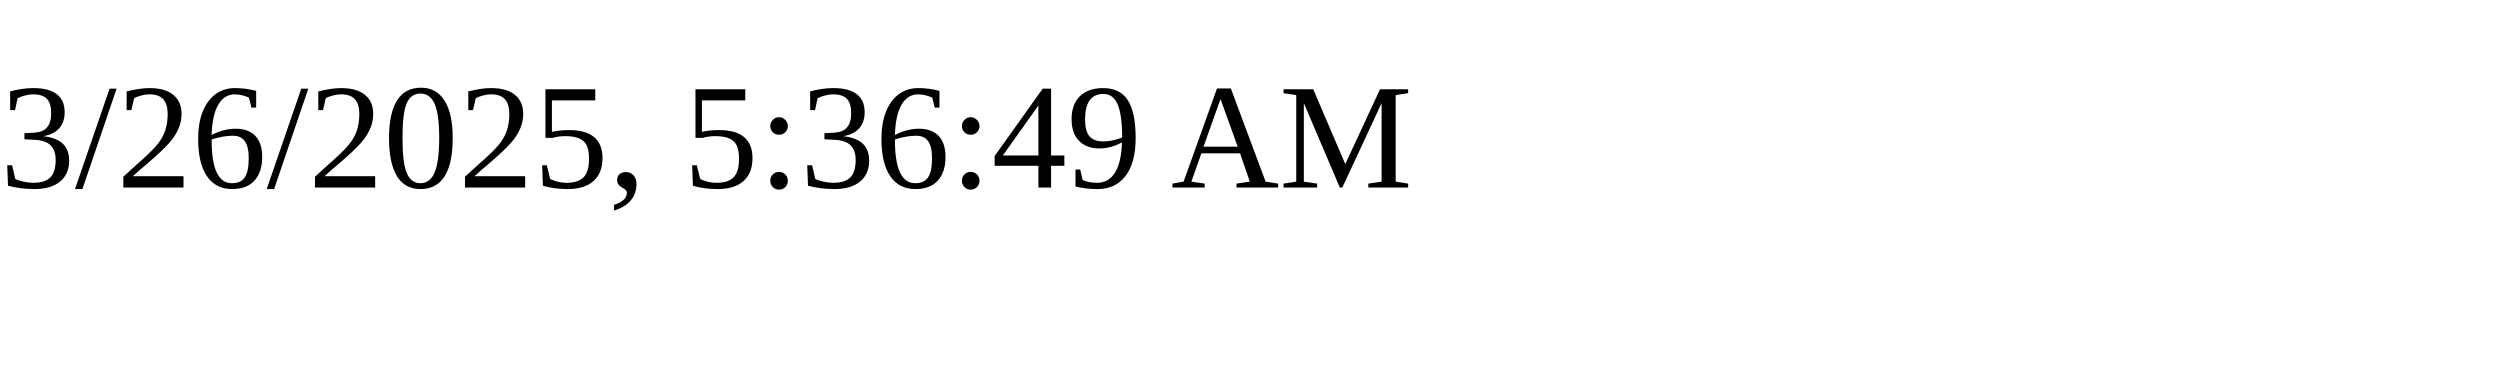
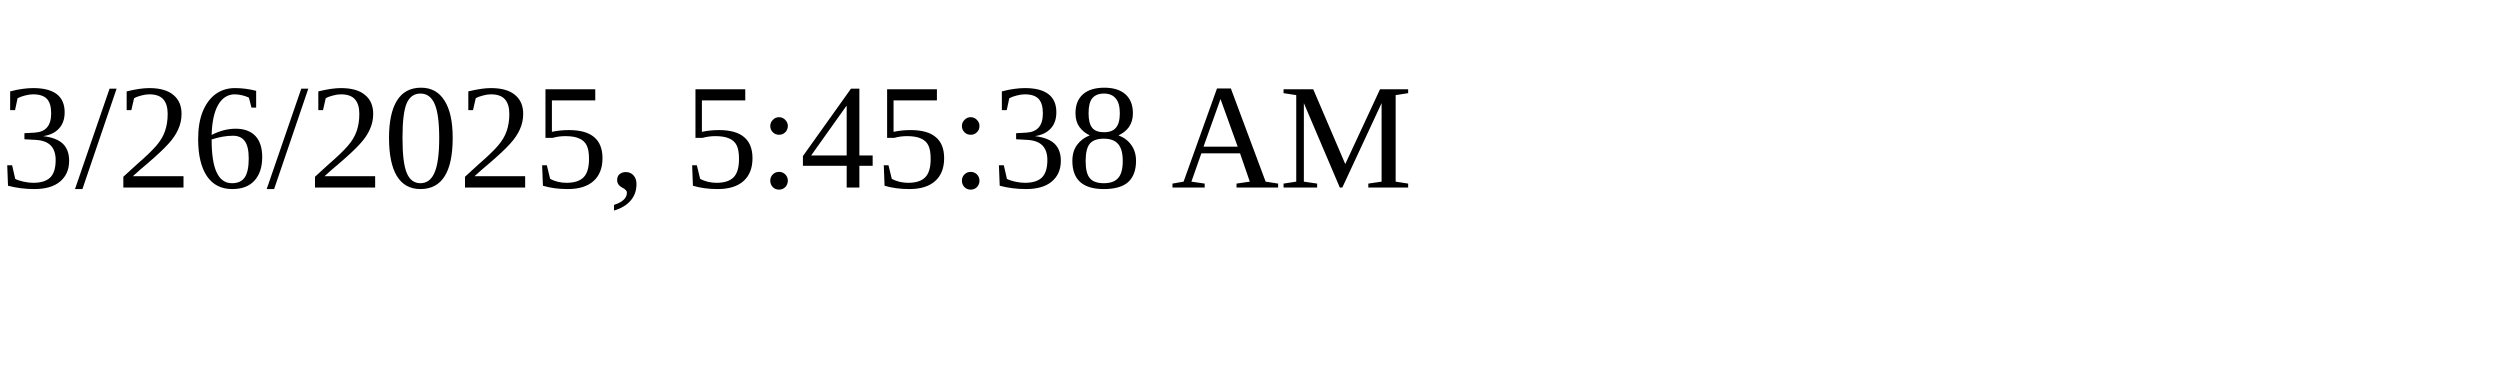
<svg xmlns="http://www.w3.org/2000/svg" height="30" width="200">
-   <text x="0" y="15">3/26/2025, 5:36:49 AM</text>
+   <text x="0" y="15">3/26/2025, 5:45:38 AM</text>
</svg>
